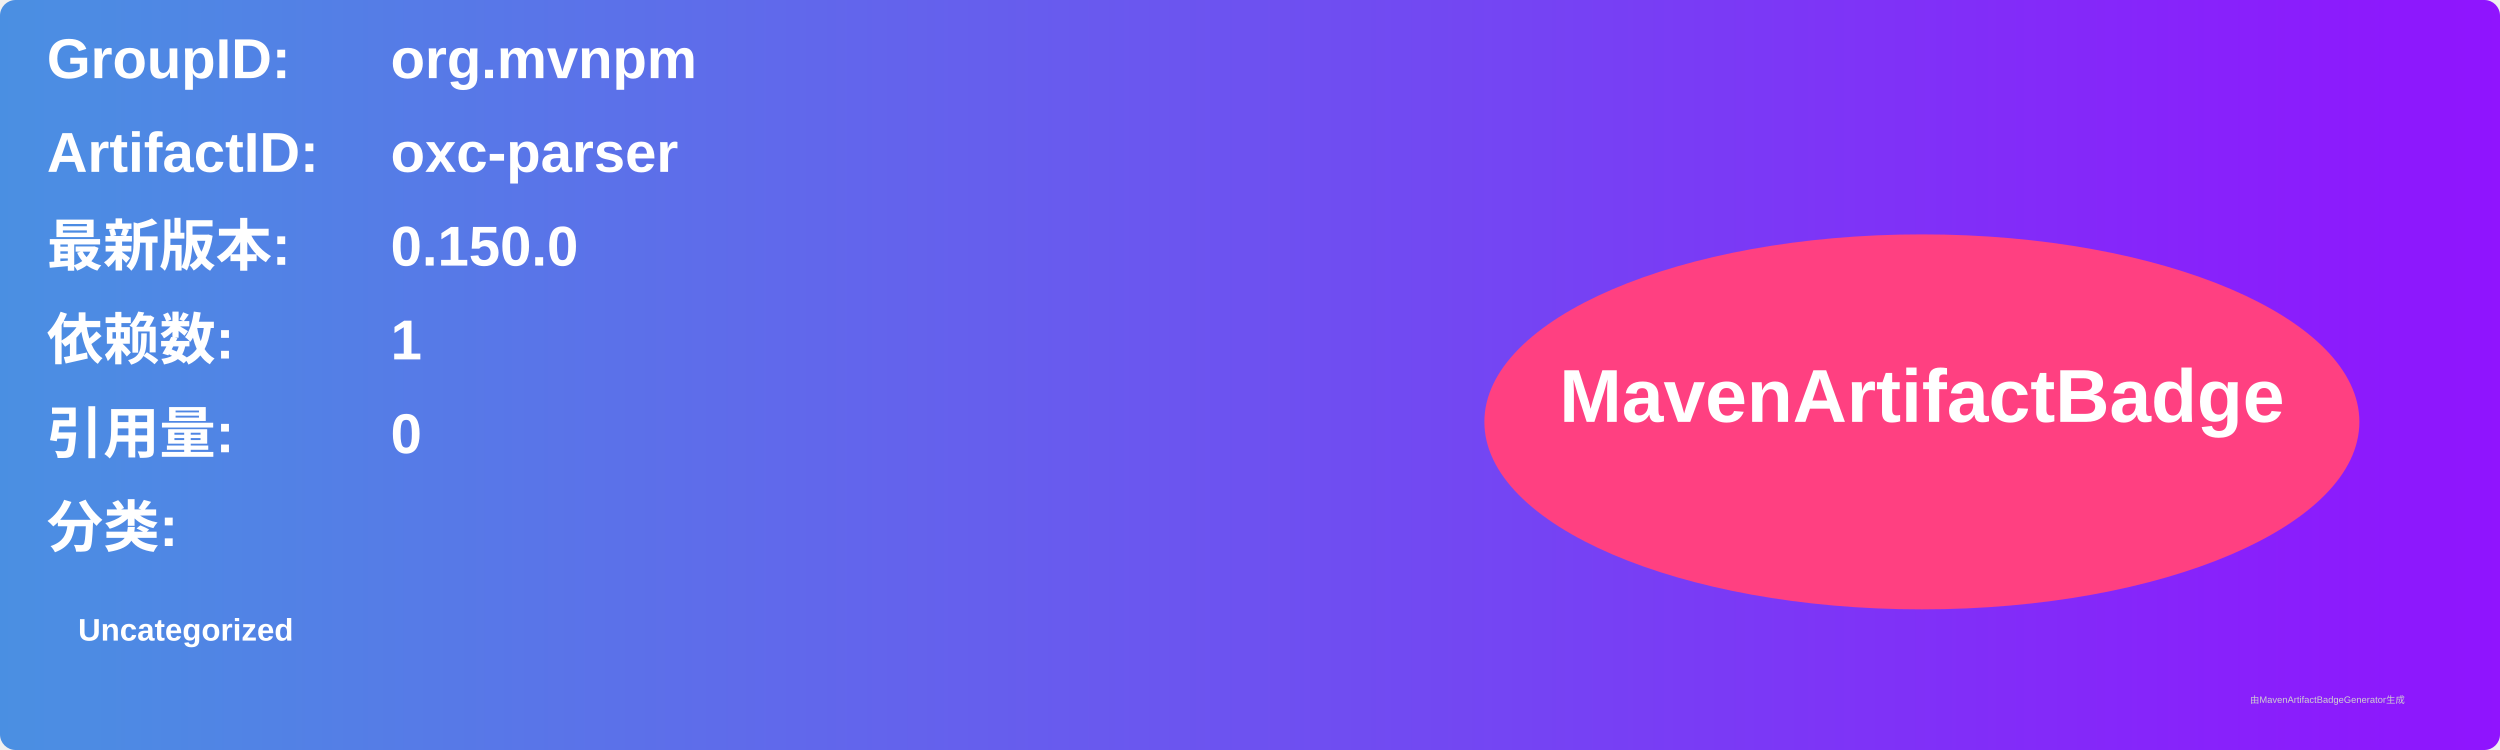
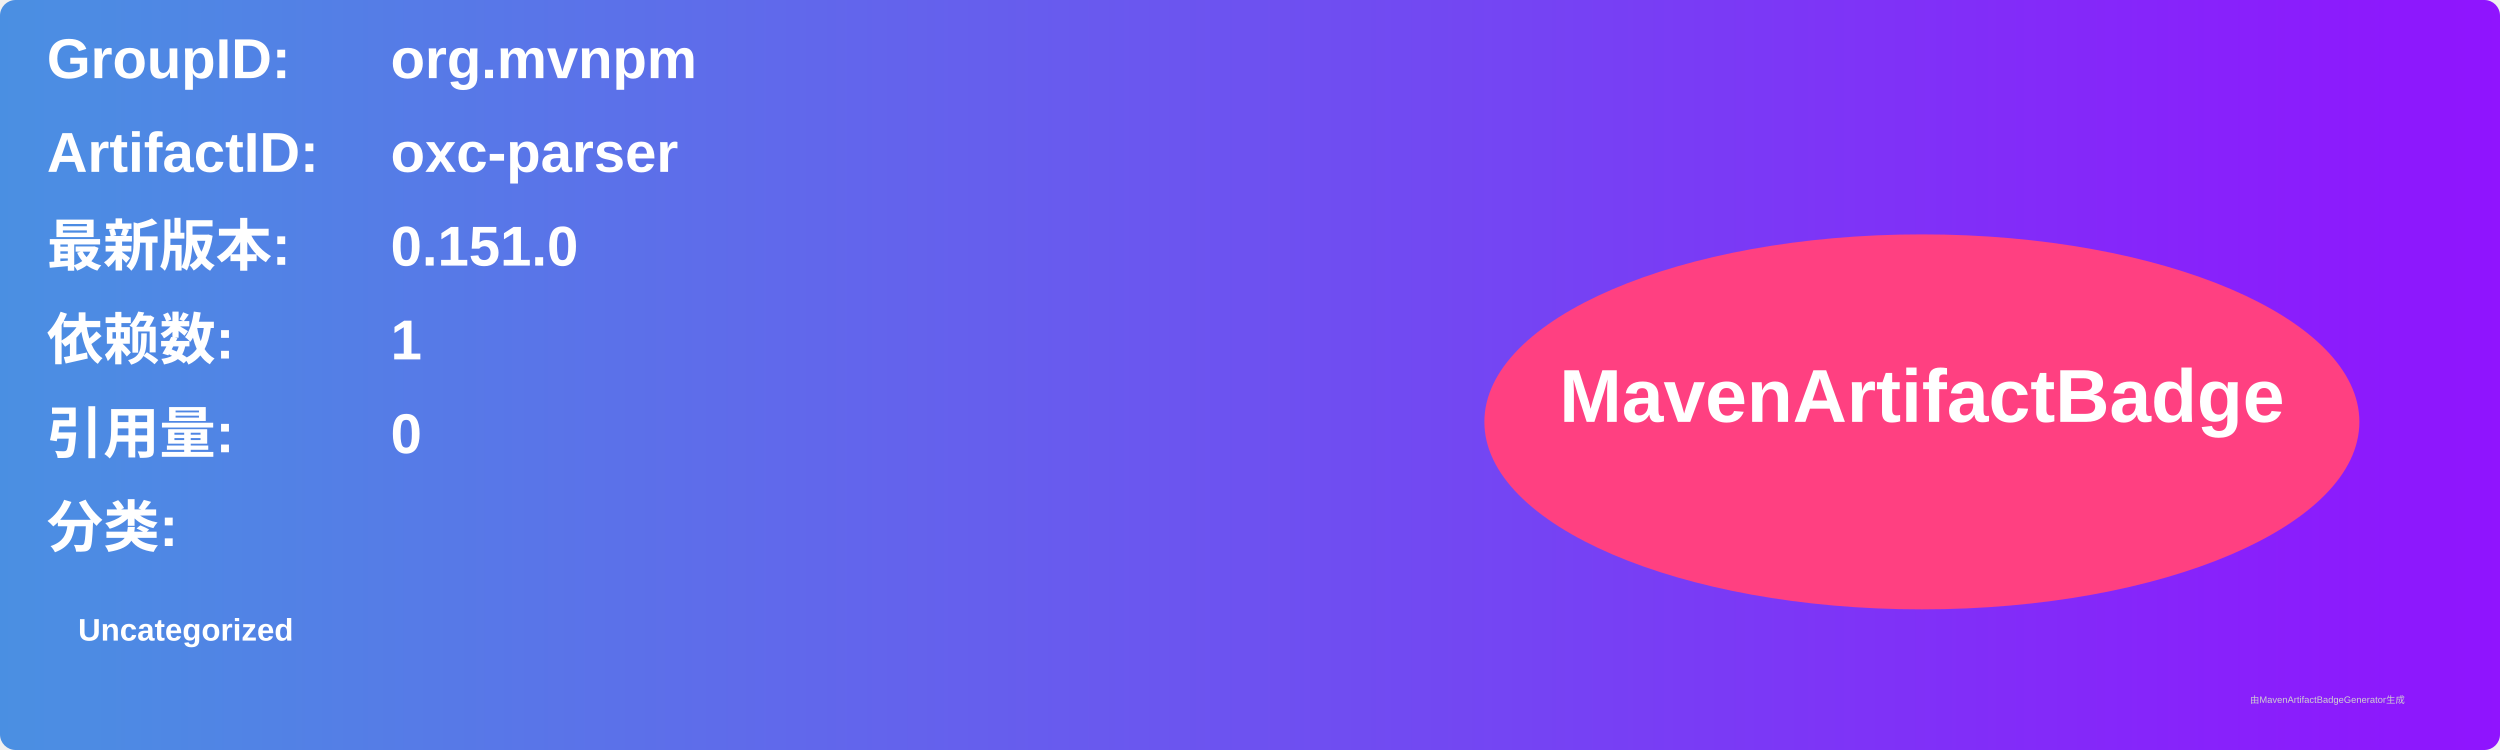
<svg xmlns="http://www.w3.org/2000/svg" width="800" height="240" viewBox="0 0 800 240">
  <linearGradient id="grad" x1="0%" y1="0%" x2="100%" y2="0%">
    <stop offset="0%" stop-color="#4a90e2" />
    <stop offset="100%" stop-color="#9013fe" />
  </linearGradient>
  <rect width="100%" height="100%" rx="5" ry="5" fill="url(#grad)" />
  <g transform="translate(15, 15)">
    <text x="0" y="10" font-family="Arial" font-size="18" fill="white" font-weight="bold" width="260">GroupID:</text>
    <text x="110" y="10" font-family="Arial" font-size="18" fill="white" font-weight="bold" width="460">org.mvnpm</text>
    <text x="0" y="40" font-family="Arial" font-size="18" fill="white" font-weight="bold" width="260">ArtifactID:</text>
    <text x="110" y="40" font-family="Arial" font-size="18" fill="white" font-weight="bold" width="460">oxc-parser</text>
    <text x="0" y="70" font-family="Arial" font-size="18" fill="white" font-weight="bold">最新版本:</text>
    <text x="110" y="70" font-family="Arial" font-size="18" fill="white" font-weight="bold">
-       <tspan font-weight="bold">0.150.0</tspan>
+       <tspan font-weight="bold">0.151.0</tspan>
    </text>
    <text x="0" y="100" font-family="Arial" font-size="18" fill="white" font-weight="bold">依赖数: </text>
    <text x="110" y="100" font-family="Arial" font-size="18" fill="white">
      <tspan font-weight="bold">1</tspan>
    </text>
    <text x="0" y="130" font-family="Arial" font-size="18" fill="white" font-weight="bold">引用量: </text>
    <text x="110" y="130" font-family="Arial" font-size="18" fill="white">
      <tspan font-weight="bold">0</tspan>
    </text>
    <text x="0" y="160" font-family="Arial" font-size="18" fill="white" font-weight="bold">分类:</text>
    <text x="10" y="190" font-family="Arial" font-size="10" fill="white">
      <tspan font-weight="bold">Uncategorized</tspan>
    </text>
    <ellipse cx="600" cy="120" rx="140" ry="60" fill="#ff4081" />
    <text x="600" y="120" text-anchor="middle" font-family="Arial" font-size="24" fill="white" font-weight="bold">MavenArtifactBadge</text>
  </g>
  <text x="720" y="225" font-family="Arial" font-size="3" fill="#d0d0d0">由MavenArtifactBadgeGenerator生成</text>
</svg>
